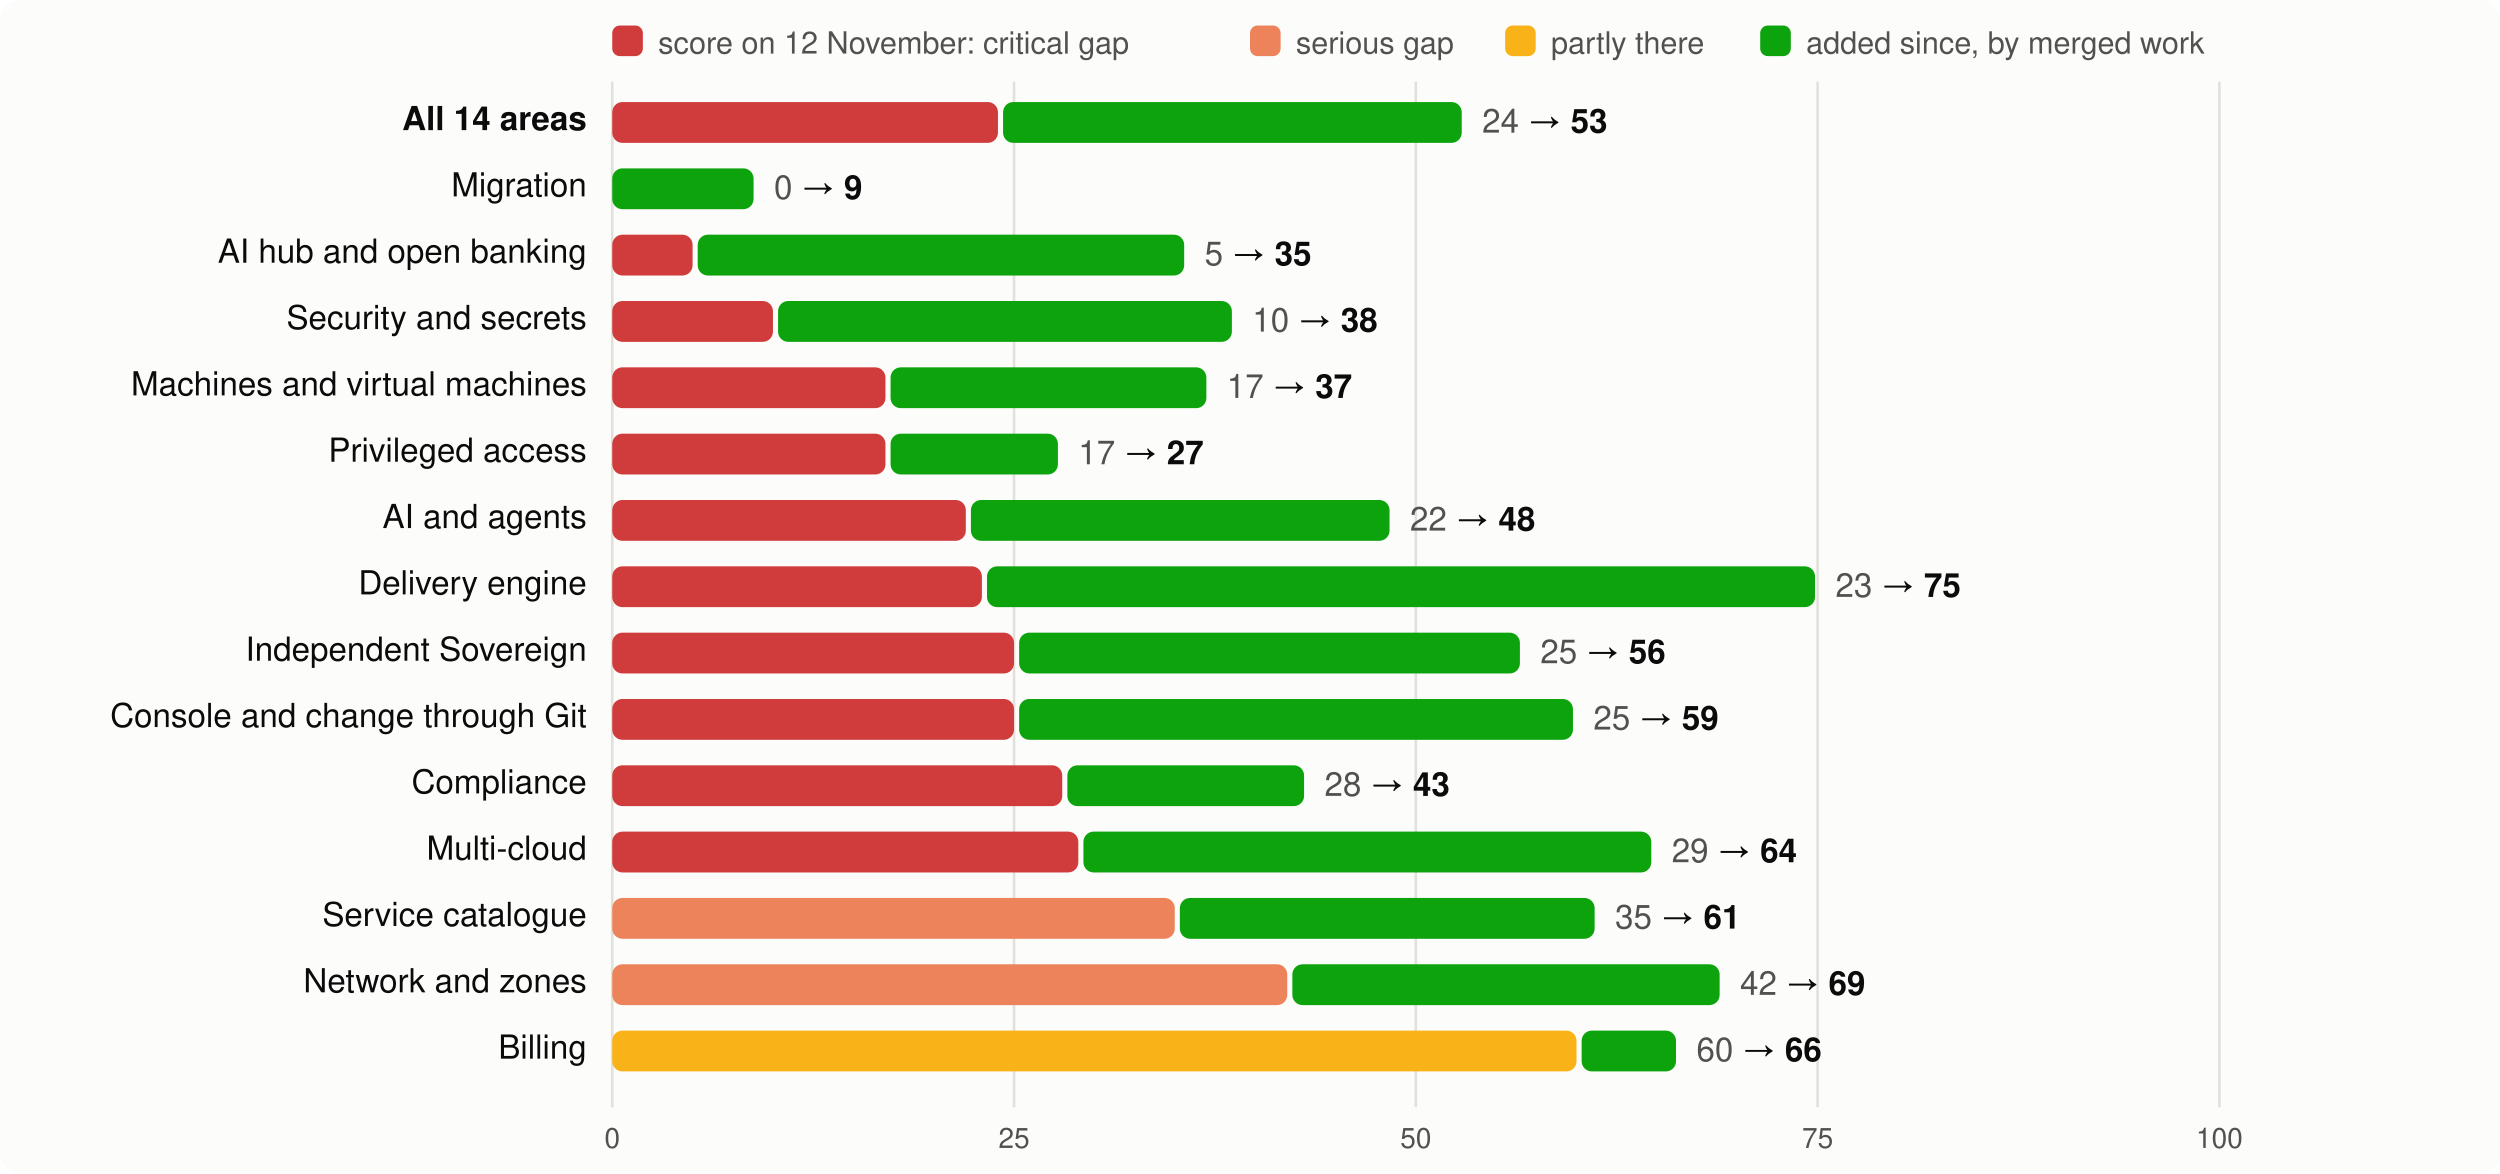
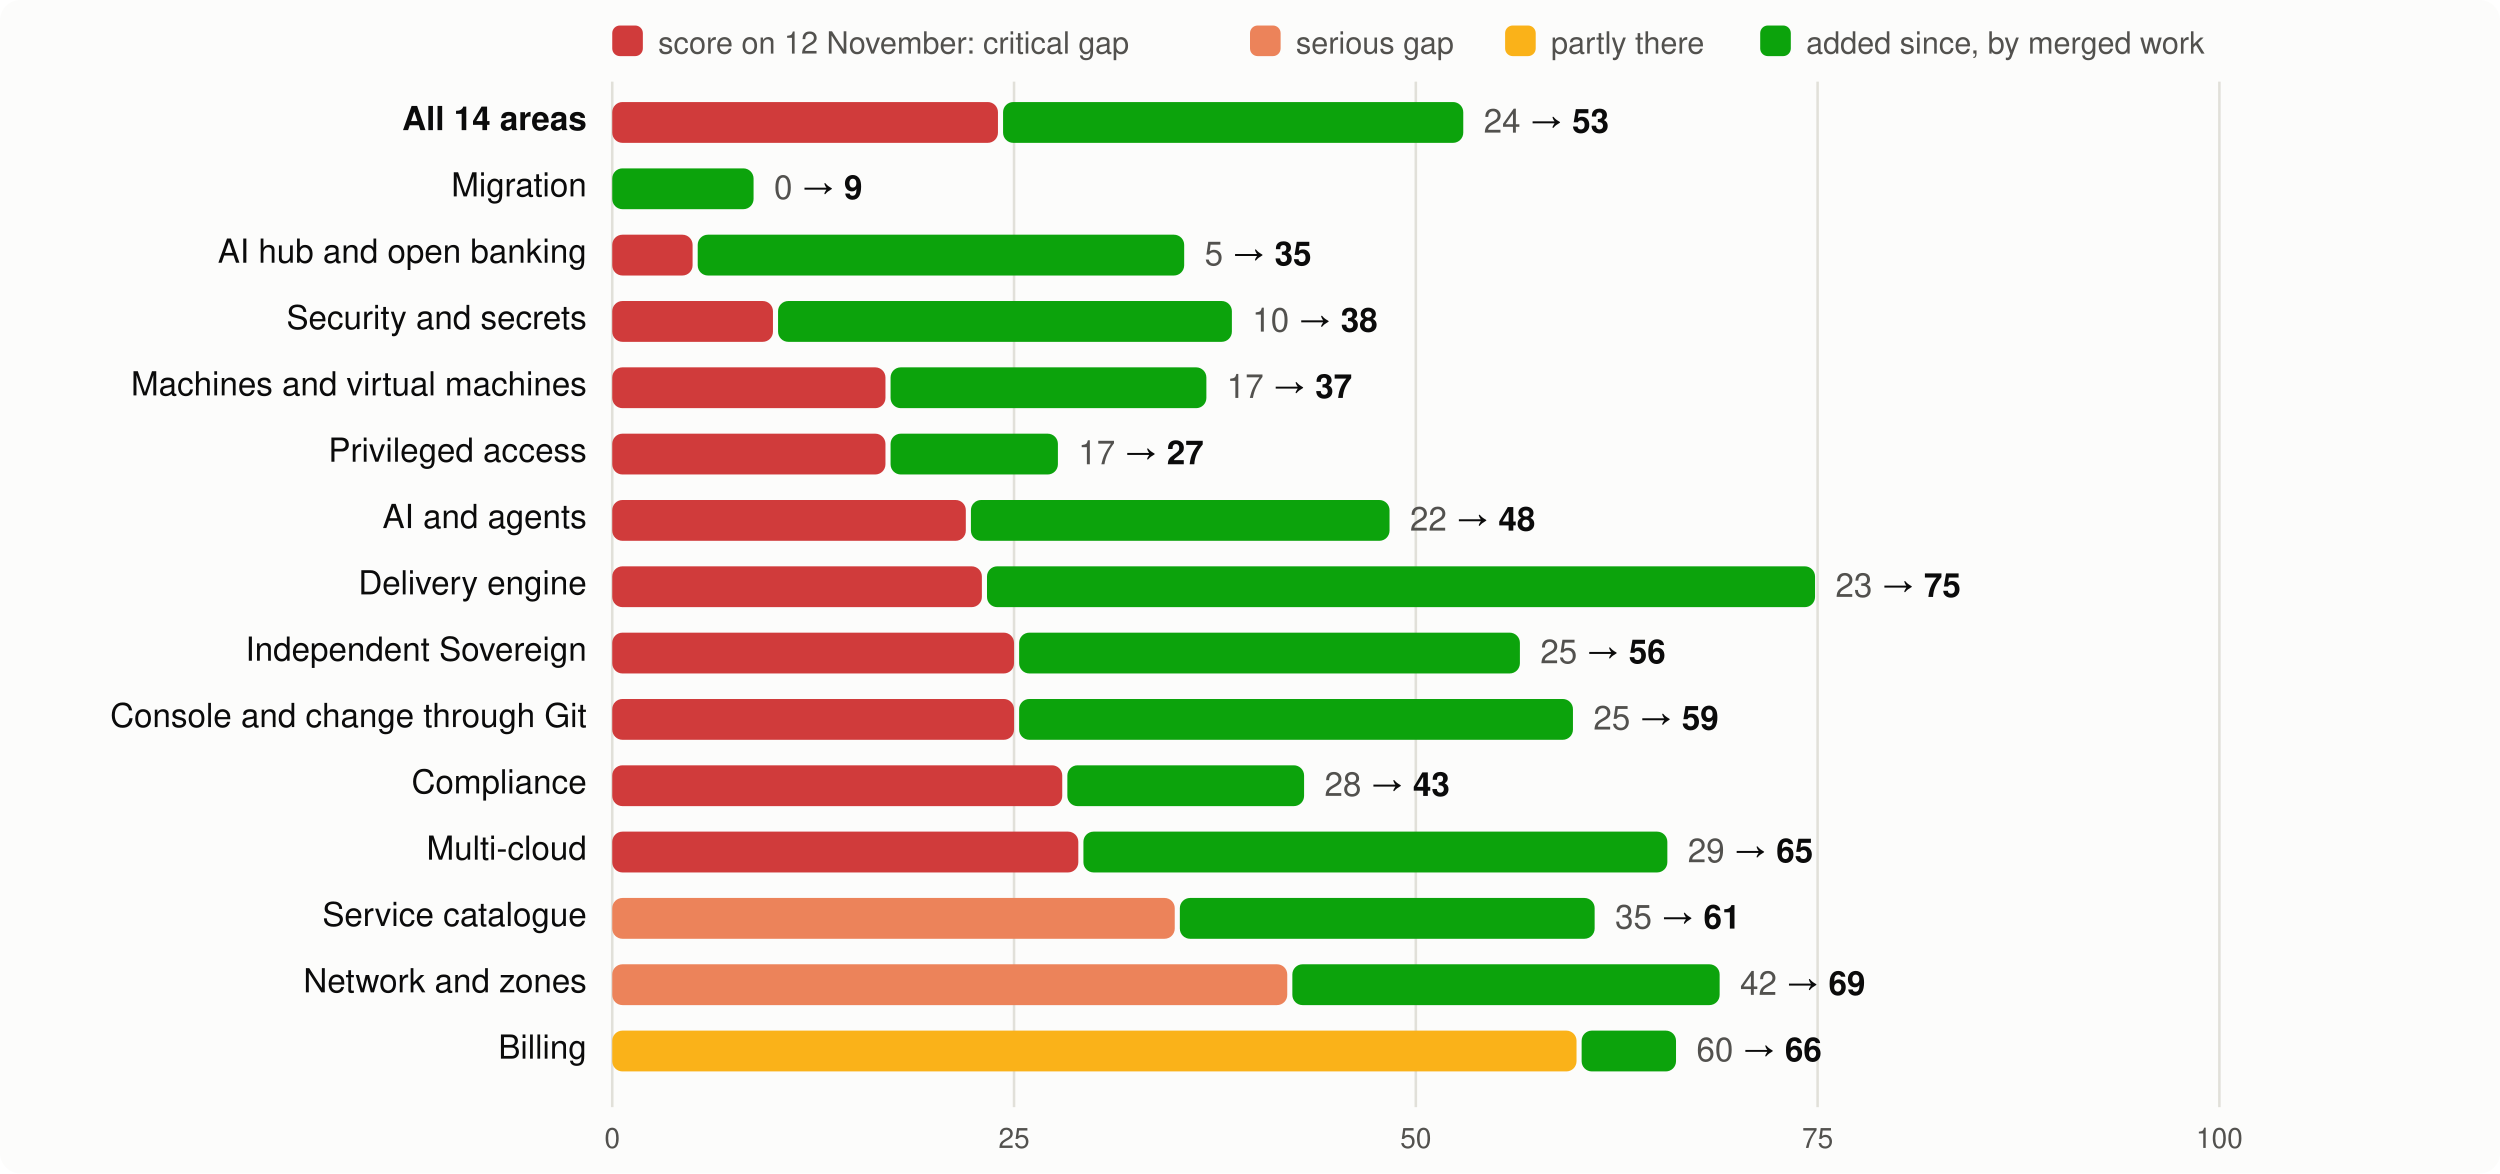
<svg xmlns="http://www.w3.org/2000/svg" viewBox="0 0 980 460" width="980" height="460" font-family="system-ui,-apple-system,Segoe UI,Helvetica,Arial,sans-serif" font-size="13">
  <rect width="980" height="460" rx="8" fill="#fcfcfb" />
  <rect x="240" y="10" width="12" height="12" rx="3" fill="#d03b3b" />
  <text x="258" y="21" fill="#52514e" font-size="12">score on 12 November: critical gap</text>
  <rect x="490" y="10" width="12" height="12" rx="3" fill="#ec835a" />
  <text x="508" y="21" fill="#52514e" font-size="12">serious gap</text>
  <rect x="590" y="10" width="12" height="12" rx="3" fill="#fab219" />
  <text x="608" y="21" fill="#52514e" font-size="12">partly there</text>
  <rect x="690" y="10" width="12" height="12" rx="3" fill="#0ca30c" />
  <text x="708" y="21" fill="#52514e" font-size="12">added since, by merged work</text>
  <line x1="240.0" x2="240.0" y1="32" y2="434" stroke="#e1e0d9" />
  <text x="240.0" y="450" text-anchor="middle" fill="#52514e" font-size="11">0</text>
  <line x1="397.5" x2="397.5" y1="32" y2="434" stroke="#e1e0d9" />
  <text x="397.5" y="450" text-anchor="middle" fill="#52514e" font-size="11">25</text>
  <line x1="555.0" x2="555.0" y1="32" y2="434" stroke="#e1e0d9" />
  <text x="555.0" y="450" text-anchor="middle" fill="#52514e" font-size="11">50</text>
  <line x1="712.5" x2="712.5" y1="32" y2="434" stroke="#e1e0d9" />
  <text x="712.5" y="450" text-anchor="middle" fill="#52514e" font-size="11">75</text>
  <line x1="870.0" x2="870.0" y1="32" y2="434" stroke="#e1e0d9" />
  <text x="870.0" y="450" text-anchor="middle" fill="#52514e" font-size="11">100</text>
  <text x="230" y="51" text-anchor="end" fill="#0b0b0b" font-weight="600">All 14 areas</text>
  <rect x="240" y="40" width="151.2" height="16" rx="4" fill="#d03b3b" />
-   <rect x="393.2" y="40" width="179.8" height="16" rx="4" fill="#0ca30c" />
-   <text x="581.0" y="52" fill="#0b0b0b">
+   <rect x="393.2" y="40" width="180.4" height="16" rx="4" fill="#0ca30c" />
+   <text x="581.6" y="52" fill="#0b0b0b">
    <tspan fill="#52514e">24</tspan> → <tspan font-weight="600">53</tspan>
  </text>
  <text x="230" y="77" text-anchor="end" fill="#0b0b0b" font-weight="400">Migration</text>
  <rect x="240.0" y="66" width="55.4" height="16" rx="4" fill="#0ca30c" />
  <text x="303.4" y="78" fill="#0b0b0b">
    <tspan fill="#52514e">0</tspan> → <tspan font-weight="600">9</tspan>
  </text>
  <text x="230" y="103" text-anchor="end" fill="#0b0b0b" font-weight="400">AI hub and open banking</text>
  <rect x="240" y="92" width="31.5" height="16" rx="4" fill="#d03b3b" />
  <rect x="273.5" y="92" width="190.7" height="16" rx="4" fill="#0ca30c" />
  <text x="472.2" y="104" fill="#0b0b0b">
    <tspan fill="#52514e">5</tspan> → <tspan font-weight="600">35</tspan>
  </text>
  <text x="230" y="129" text-anchor="end" fill="#0b0b0b" font-weight="400">Security and secrets</text>
  <rect x="240" y="118" width="63.0" height="16" rx="4" fill="#d03b3b" />
  <rect x="305.0" y="118" width="177.9" height="16" rx="4" fill="#0ca30c" />
  <text x="490.9" y="130" fill="#0b0b0b">
    <tspan fill="#52514e">10</tspan> → <tspan font-weight="600">38</tspan>
  </text>
  <text x="230" y="155" text-anchor="end" fill="#0b0b0b" font-weight="400">Machines and virtual machines</text>
  <rect x="240" y="144" width="107.1" height="16" rx="4" fill="#d03b3b" />
  <rect x="349.1" y="144" width="123.8" height="16" rx="4" fill="#0ca30c" />
  <text x="480.9" y="156" fill="#0b0b0b">
    <tspan fill="#52514e">17</tspan> → <tspan font-weight="600">37</tspan>
  </text>
  <text x="230" y="181" text-anchor="end" fill="#0b0b0b" font-weight="400">Privileged access</text>
  <rect x="240" y="170" width="107.1" height="16" rx="4" fill="#d03b3b" />
  <rect x="349.1" y="170" width="65.6" height="16" rx="4" fill="#0ca30c" />
  <text x="422.7" y="182" fill="#0b0b0b">
    <tspan fill="#52514e">17</tspan> → <tspan font-weight="600">27</tspan>
  </text>
  <text x="230" y="207" text-anchor="end" fill="#0b0b0b" font-weight="400">AI and agents</text>
  <rect x="240" y="196" width="138.6" height="16" rx="4" fill="#d03b3b" />
  <rect x="380.6" y="196" width="164.1" height="16" rx="4" fill="#0ca30c" />
  <text x="552.7" y="208" fill="#0b0b0b">
    <tspan fill="#52514e">22</tspan> → <tspan font-weight="600">48</tspan>
  </text>
  <text x="230" y="233" text-anchor="end" fill="#0b0b0b" font-weight="400">Delivery engine</text>
  <rect x="240" y="222" width="144.9" height="16" rx="4" fill="#d03b3b" />
  <rect x="386.9" y="222" width="324.6" height="16" rx="4" fill="#0ca30c" />
  <text x="719.5" y="234" fill="#0b0b0b">
    <tspan fill="#52514e">23</tspan> → <tspan font-weight="600">75</tspan>
  </text>
  <text x="230" y="259" text-anchor="end" fill="#0b0b0b" font-weight="400">Independent Sovereign</text>
  <rect x="240" y="248" width="157.5" height="16" rx="4" fill="#d03b3b" />
  <rect x="399.5" y="248" width="196.3" height="16" rx="4" fill="#0ca30c" />
  <text x="603.8" y="260" fill="#0b0b0b">
    <tspan fill="#52514e">25</tspan> → <tspan font-weight="600">56</tspan>
  </text>
  <text x="230" y="285" text-anchor="end" fill="#0b0b0b" font-weight="400">Console and change through Git</text>
  <rect x="240" y="274" width="157.5" height="16" rx="4" fill="#d03b3b" />
  <rect x="399.5" y="274" width="217.1" height="16" rx="4" fill="#0ca30c" />
  <text x="624.6" y="286" fill="#0b0b0b">
    <tspan fill="#52514e">25</tspan> → <tspan font-weight="600">59</tspan>
  </text>
  <text x="230" y="311" text-anchor="end" fill="#0b0b0b" font-weight="400">Compliance</text>
  <rect x="240" y="300" width="176.4" height="16" rx="4" fill="#d03b3b" />
  <rect x="418.4" y="300" width="92.8" height="16" rx="4" fill="#0ca30c" />
  <text x="519.2" y="312" fill="#0b0b0b">
    <tspan fill="#52514e">28</tspan> → <tspan font-weight="600">43</tspan>
  </text>
  <text x="230" y="337" text-anchor="end" fill="#0b0b0b" font-weight="400">Multi-cloud</text>
  <rect x="240" y="326" width="182.7" height="16" rx="4" fill="#d03b3b" />
-   <rect x="424.7" y="326" width="222.6" height="16" rx="4" fill="#0ca30c" />
-   <text x="655.3" y="338" fill="#0b0b0b">
-     <tspan fill="#52514e">29</tspan> → <tspan font-weight="600">64</tspan>
+   <rect x="424.7" y="326" width="228.9" height="16" rx="4" fill="#0ca30c" />
+   <text x="661.6" y="338" fill="#0b0b0b">
+     <tspan fill="#52514e">29</tspan> → <tspan font-weight="600">65</tspan>
  </text>
  <text x="230" y="363" text-anchor="end" fill="#0b0b0b" font-weight="400">Service catalogue</text>
  <rect x="240" y="352" width="220.5" height="16" rx="4" fill="#ec835a" />
  <rect x="462.5" y="352" width="162.6" height="16" rx="4" fill="#0ca30c" />
  <text x="633.1" y="364" fill="#0b0b0b">
    <tspan fill="#52514e">35</tspan> → <tspan font-weight="600">61</tspan>
  </text>
  <text x="230" y="389" text-anchor="end" fill="#0b0b0b" font-weight="400">Network and zones</text>
  <rect x="240" y="378" width="264.6" height="16" rx="4" fill="#ec835a" />
  <rect x="506.6" y="378" width="167.5" height="16" rx="4" fill="#0ca30c" />
  <text x="682.1" y="390" fill="#0b0b0b">
    <tspan fill="#52514e">42</tspan> → <tspan font-weight="600">69</tspan>
  </text>
  <text x="230" y="415" text-anchor="end" fill="#0b0b0b" font-weight="400">Billing</text>
  <rect x="240" y="404" width="378.0" height="16" rx="4" fill="#fab219" />
  <rect x="620.0" y="404" width="37.0" height="16" rx="4" fill="#0ca30c" />
  <text x="665.0" y="416" fill="#0b0b0b">
    <tspan fill="#52514e">60</tspan> → <tspan font-weight="600">66</tspan>
  </text>
</svg>
